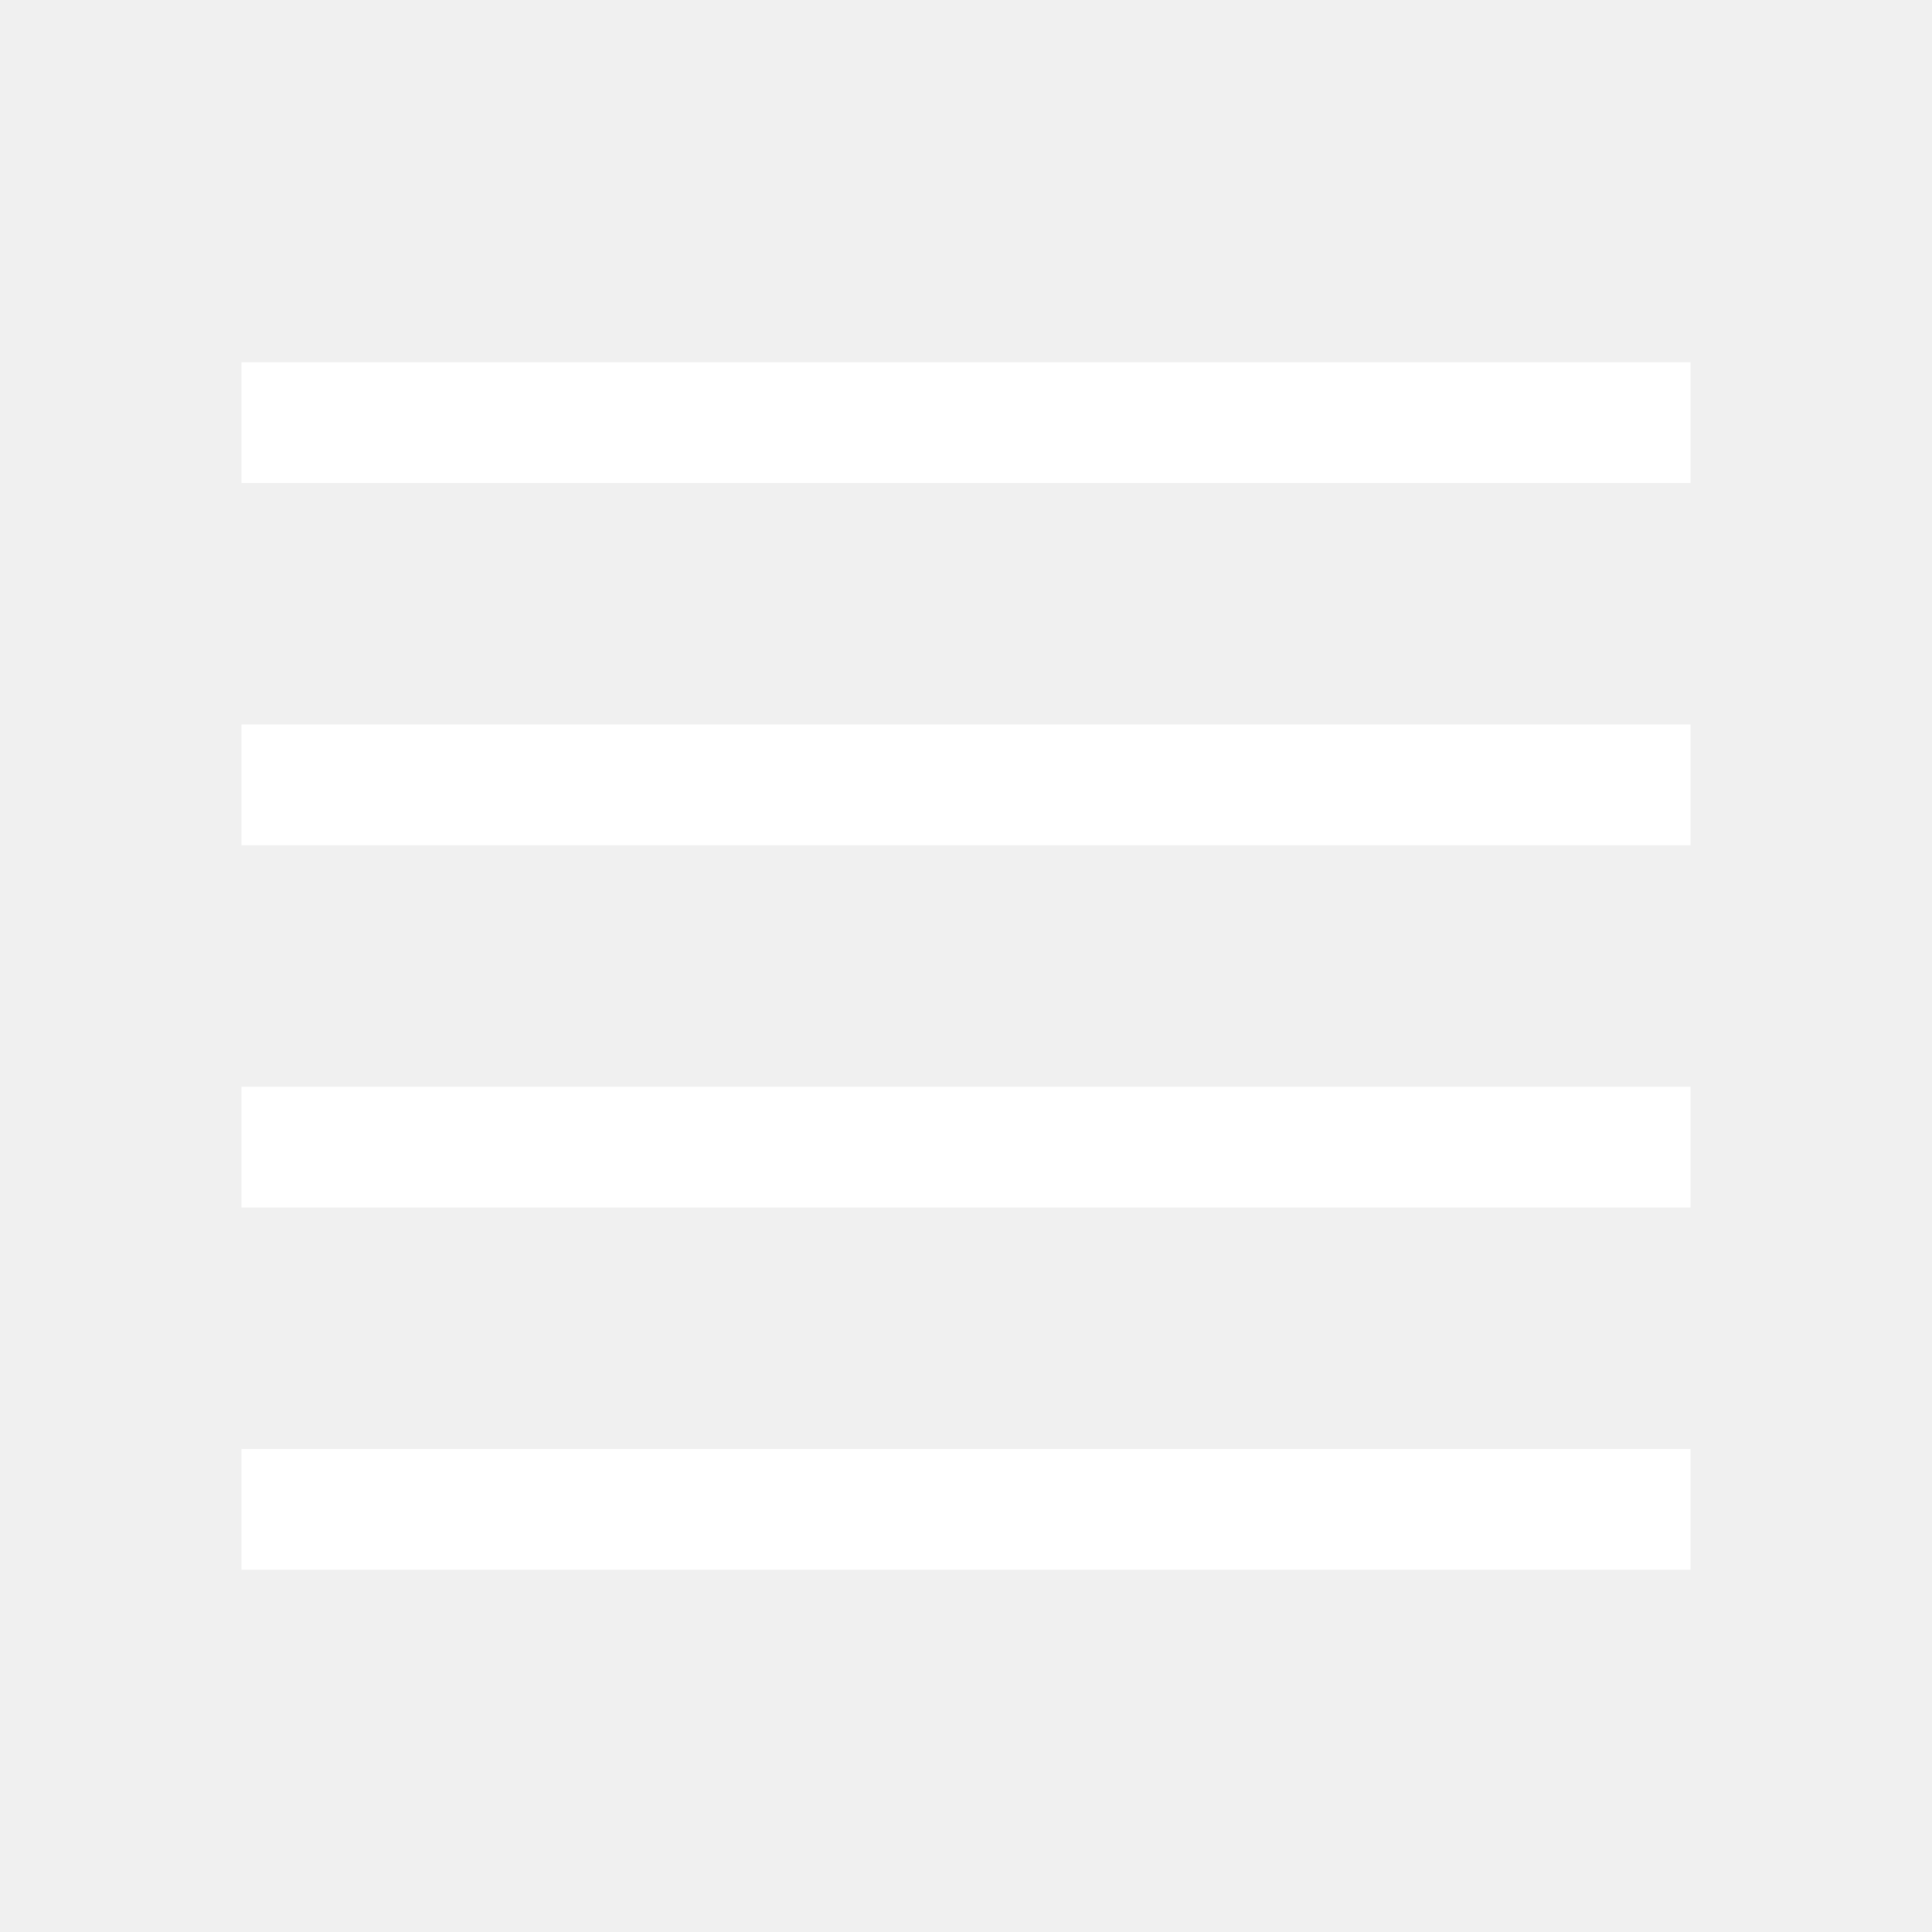
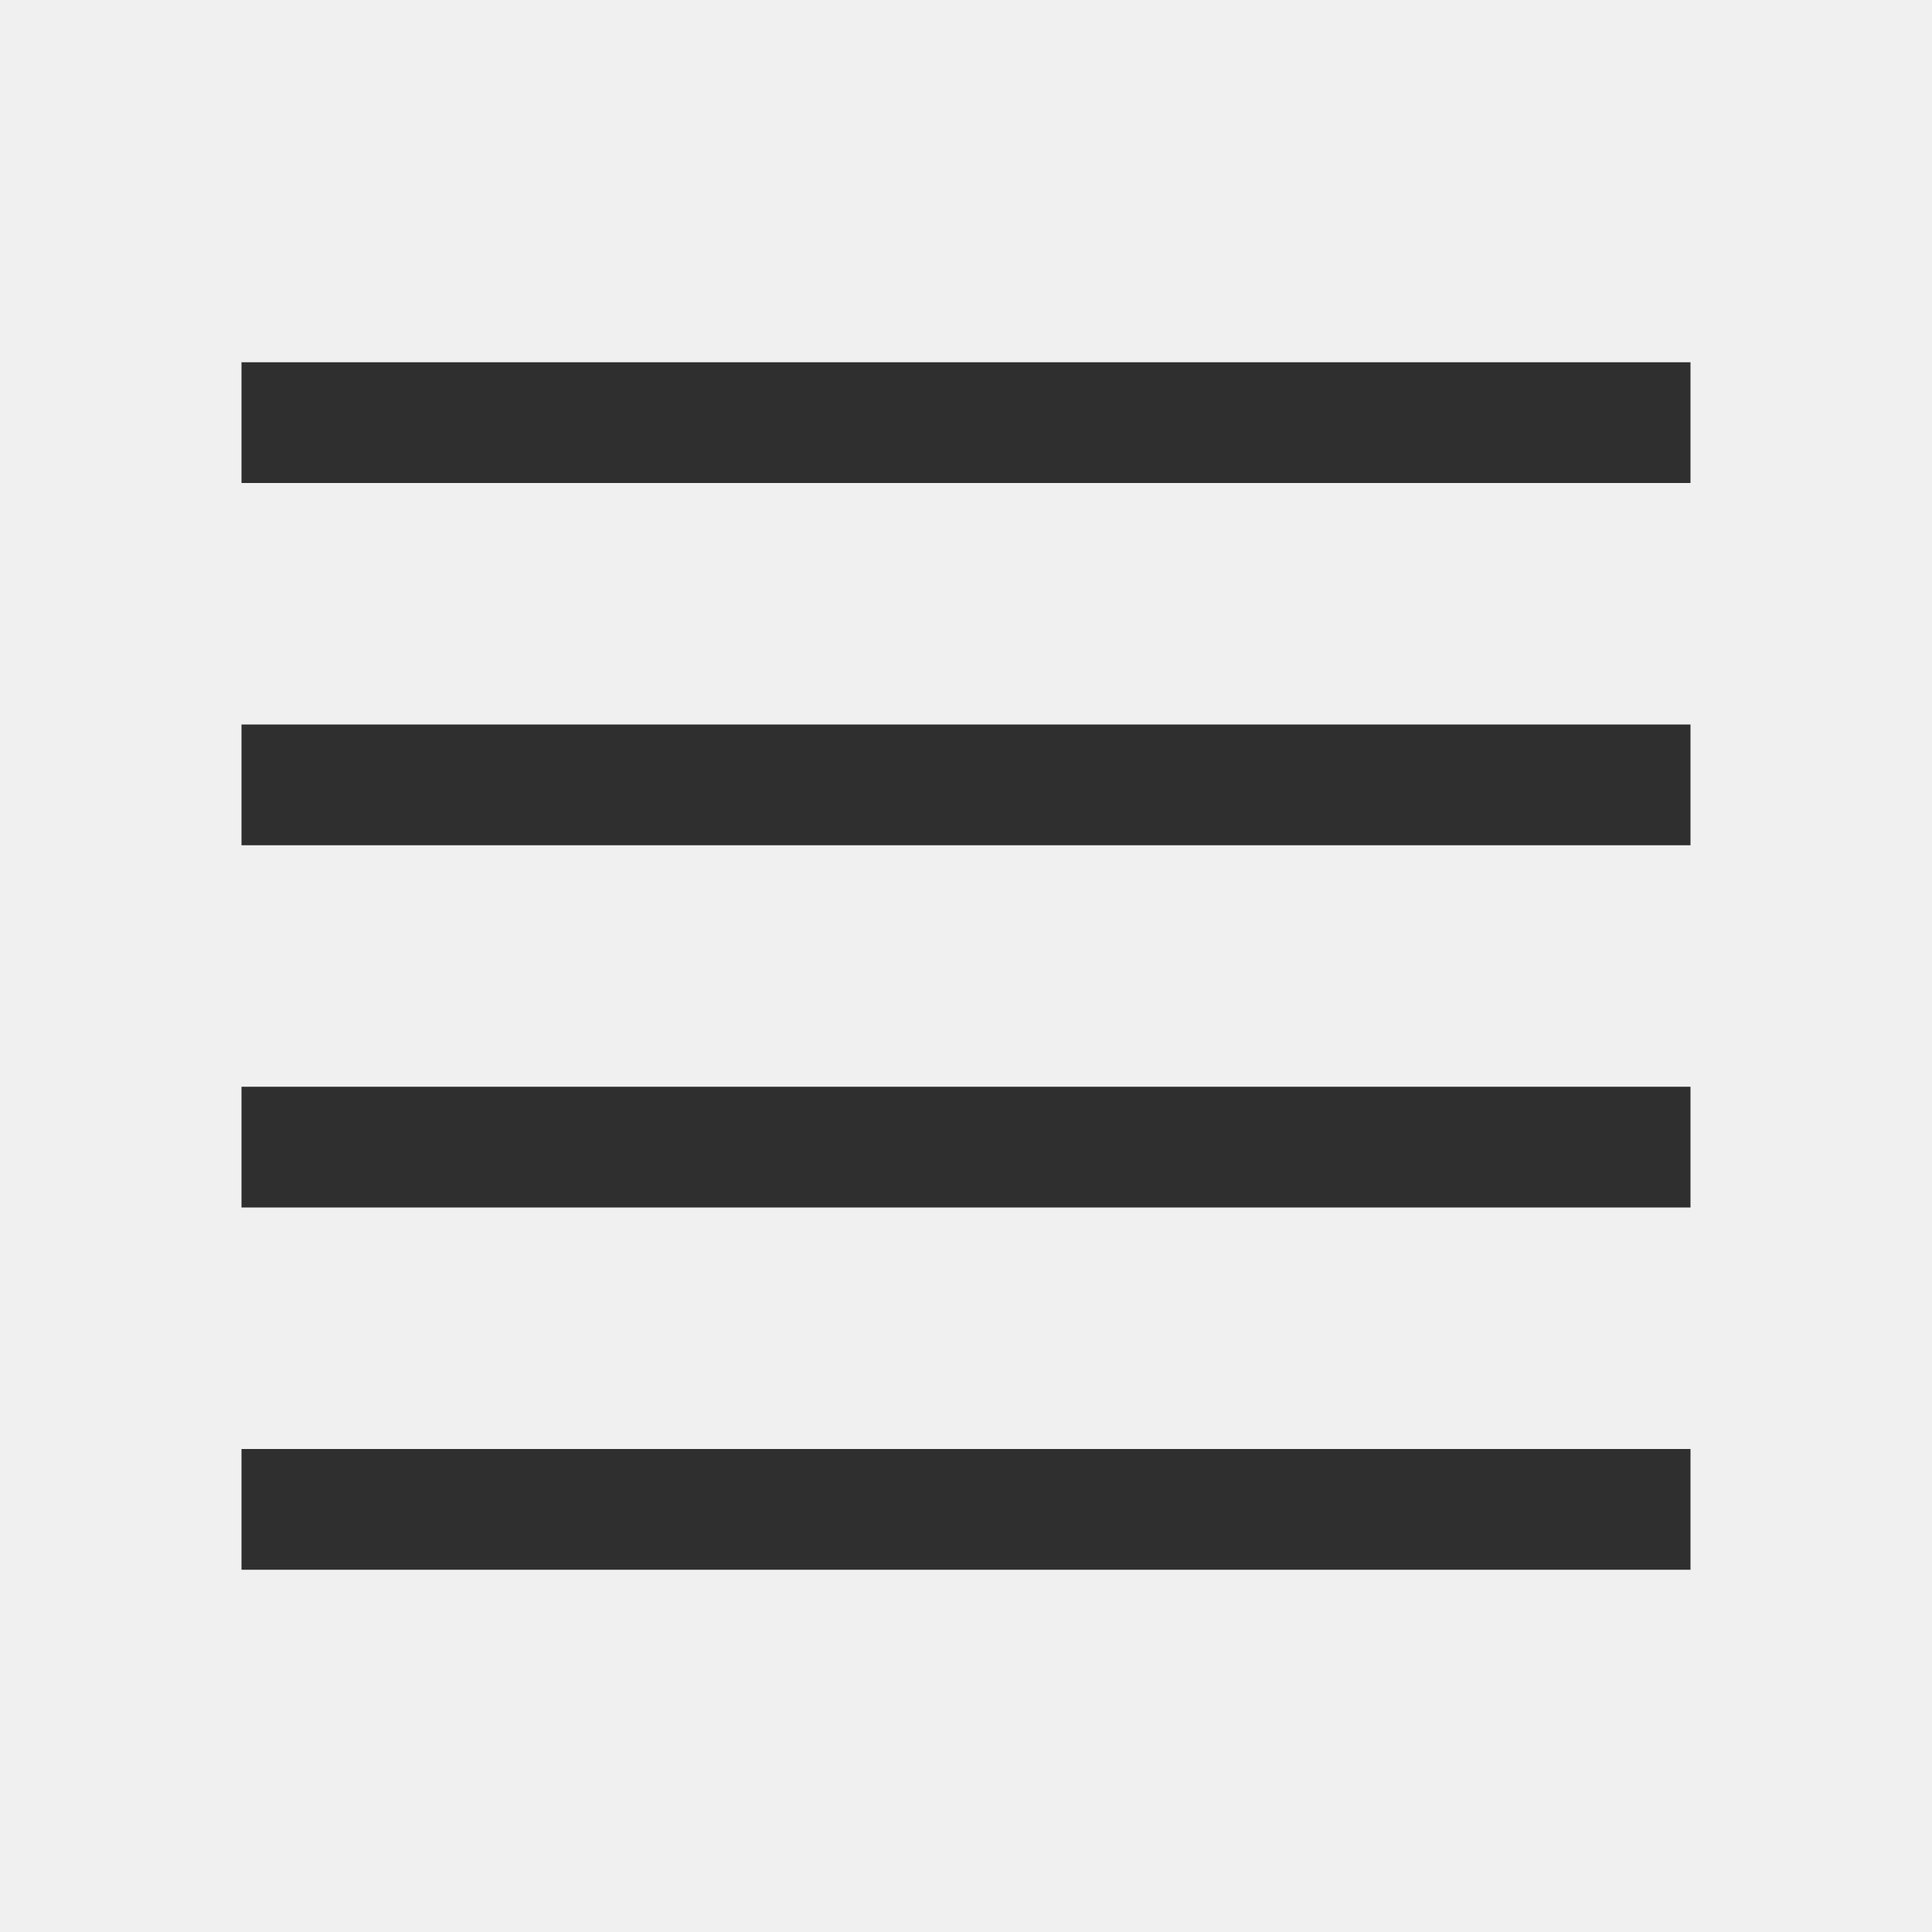
<svg xmlns="http://www.w3.org/2000/svg" width="32" height="32" viewBox="0 0 32 32" fill="none">
-   <path d="M4 6H28V8H4V6ZM4 24H28V26H4V24ZM4 12H28V14H4V12ZM4 18H28V20H4V18Z" fill="white" />
+   <path d="M4 6H28V8H4V6ZM4 24H28V26H4V24ZM4 12H28V14H4V12ZM4 18H28V20H4V18Z" fill="#2f2f2f" />
</svg>
